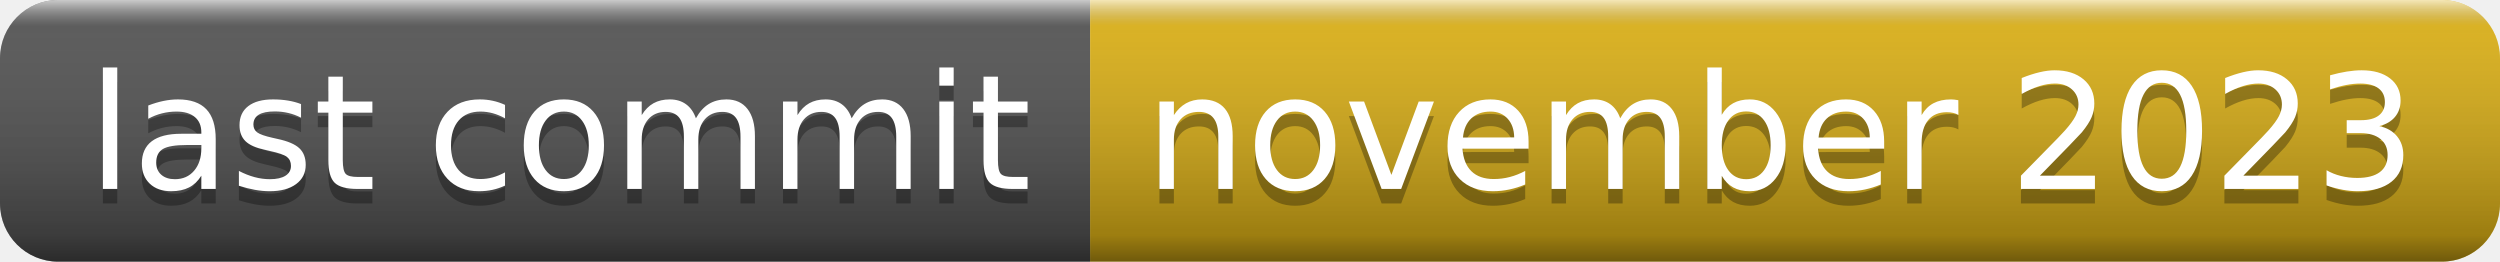
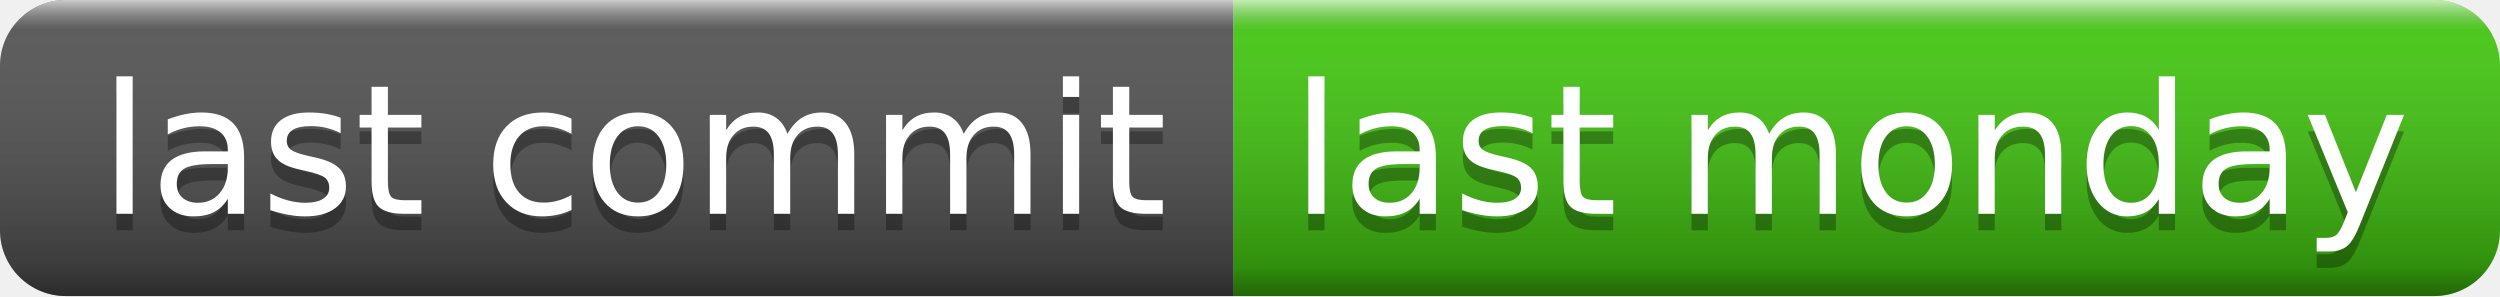
- <svg xmlns="http://www.w3.org/2000/svg" width="172" height="18" role="img" aria-label="last commit: november 2023">
+ <svg xmlns="http://www.w3.org/2000/svg" width="152" height="18" role="img" aria-label="last commit: last monday">
  <linearGradient id="s" x2="0" y2="100%">
    <stop offset="0" stop-color="#fff" stop-opacity=".7" />
    <stop offset=".1" stop-color="#aaa" stop-opacity=".1" />
    <stop offset=".9" stop-color="#000" stop-opacity=".3" />
    <stop offset="1" stop-color="#000" stop-opacity=".5" />
  </linearGradient>
  <clipPath id="r">
-     <rect width="172" height="18" rx="4" fill="#fff" />
+     <rect width="152" height="18" rx="4" fill="#fff" />
  </clipPath>
  <g clip-path="url(#r)">
    <rect width="75" height="18" fill="#555" />
-     <rect x="75" width="97" height="18" fill="#dfb317" />
-     <rect width="172" height="18" fill="url(#s)" />
+     <rect x="75" width="77" height="18" fill="#4c1" />
+     <rect width="152" height="18" fill="url(#s)" />
  </g>
  <g fill="#fff" text-anchor="middle" font-family="Verdana,Geneva,DejaVu Sans,sans-serif" text-rendering="geometricPrecision" font-size="110">
    <text aria-hidden="true" x="385" y="140" fill="#010101" fill-opacity=".3" transform="scale(.1)" textLength="650">last commit</text>
    <text x="385" y="130" transform="scale(.1)" fill="#fff" textLength="650">last commit</text>
-     <text aria-hidden="true" x="1225" y="140" fill="#010101" fill-opacity=".3" transform="scale(.1)" textLength="870">november 2023</text>
-     <text x="1225" y="130" transform="scale(.1)" fill="#fff" textLength="870">november 2023</text>
+     <text aria-hidden="true" x="1125" y="140" fill="#010101" fill-opacity=".3" transform="scale(.1)" textLength="670">last monday</text>
+     <text x="1125" y="130" transform="scale(.1)" fill="#fff" textLength="670">last monday</text>
  </g>
</svg>
